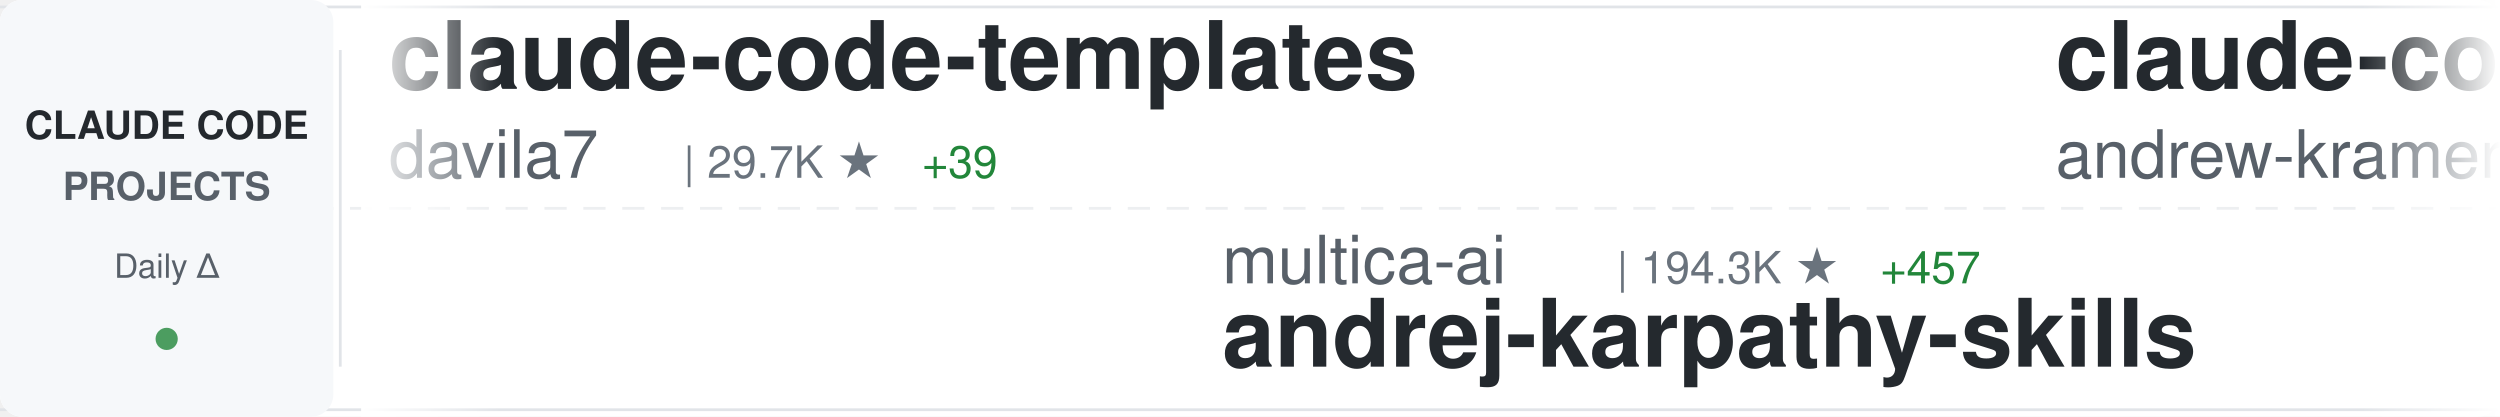
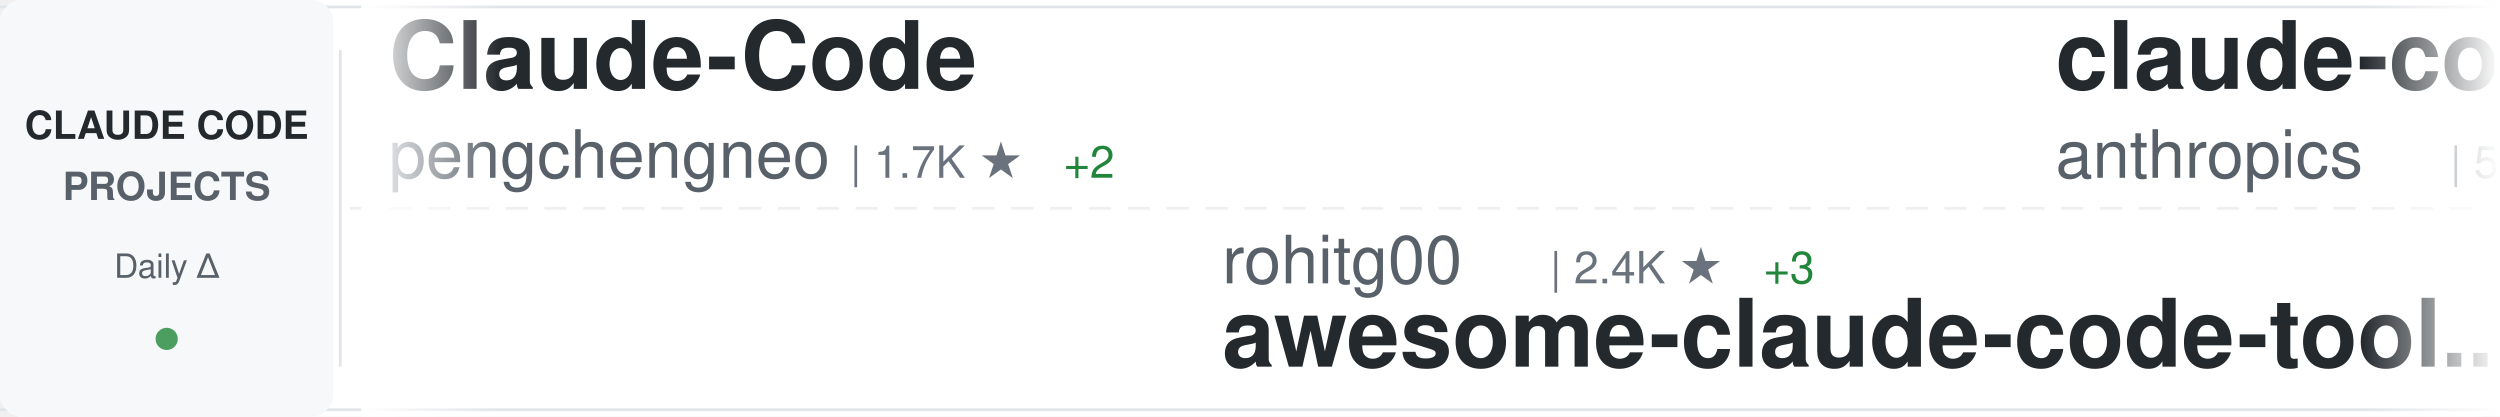
<svg xmlns="http://www.w3.org/2000/svg" width="900" height="150">
  <defs>
    <linearGradient id="awesomeLeftFade" x1="0%" y1="0%" x2="100%" y2="0%">
      <stop offset="0%" style="stop-color:#ffffff;stop-opacity:1" />
      <stop offset="100%" style="stop-color:#ffffff;stop-opacity:0" />
    </linearGradient>
    <linearGradient id="awesomeRightFade" x1="0%" y1="0%" x2="100%" y2="0%">
      <stop offset="0%" style="stop-color:#ffffff;stop-opacity:0" />
      <stop offset="100%" style="stop-color:#ffffff;stop-opacity:1" />
    </linearGradient>
  </defs>
  <rect width="900" height="150" fill="#ffffff" rx="8" />
  <rect x="0" y="2" width="900" height="1" fill="#e1e4e8" />
  <rect x="0" y="147" width="900" height="1" fill="#e1e4e8" />
  <line x1="0" y1="75" x2="900" y2="75" stroke="#e1e4e8" stroke-width="1" stroke-dasharray="8 6" opacity="0.6" />
  <rect x="0" y="0" width="120" height="150" fill="#f6f8fa" rx="8" />
  <text x="60" y="50" font-family="-apple-system, BlinkMacSystemFont, 'Segoe UI', Helvetica, Arial, sans-serif" font-size="14" font-weight="600" fill="#24292e" text-anchor="middle">CLAUDE CODE</text>
  <text x="60" y="72" font-family="-apple-system, BlinkMacSystemFont, 'Segoe UI', Helvetica, Arial, sans-serif" font-size="14" font-weight="600" fill="#586069" text-anchor="middle">PROJECTS</text>
  <text x="60" y="100" font-family="-apple-system, BlinkMacSystemFont, 'Segoe UI', Helvetica, Arial, sans-serif" font-size="12" font-weight="500" fill="#586069" text-anchor="middle">Daily Δ</text>
  <circle cx="60" cy="122" r="4" fill="#22863a" opacity="0.8" />
  <rect x="122" y="18" width="1" height="114" fill="#e1e4e8" />
  <clipPath id="awesomeTickerClip">
    <rect x="130" y="0" width="770" height="150" />
  </clipPath>
  <g clip-path="url(#awesomeTickerClip)">
    <g id="awesomeTickerItems">
      <animateTransform attributeName="transform" attributeType="XML" type="translate" from="0 0" to="-3000 0" dur="54s" repeatCount="indefinite" />
      <g transform="translate(0, 0)">
-         <text x="140" y="32" font-family="-apple-system, BlinkMacSystemFont, 'Segoe UI', Helvetica, Arial, sans-serif" font-size="34" font-weight="600" fill="#24292e">claude-code-templates</text>
-         <text x="140" y="64" font-family="-apple-system, BlinkMacSystemFont, 'Segoe UI', Helvetica, Arial, sans-serif" font-size="24" font-weight="400" fill="#586069">davila7</text>
-         <text x="246" y="64" font-family="-apple-system, BlinkMacSystemFont, 'Segoe UI', Helvetica, Arial, sans-serif" font-size="16" font-weight="500" fill="#6a737d">| 29.7K ★</text>
-         <text x="332" y="64" font-family="-apple-system, BlinkMacSystemFont, 'Segoe UI', Helvetica, Arial, sans-serif" font-size="16" font-weight="500" fill="#22863a"> +39</text>
+         <text x="140" y="32" font-family="-apple-system, BlinkMacSystemFont, 'Segoe UI', Helvetica, Arial, sans-serif" font-size="34" font-weight="600" fill="#24292e">Claude-Code</text>
+         <text x="140" y="64" font-family="-apple-system, BlinkMacSystemFont, 'Segoe UI', Helvetica, Arial, sans-serif" font-size="24" font-weight="400" fill="#586069">pengchengneo</text>
+         <text x="306" y="64" font-family="-apple-system, BlinkMacSystemFont, 'Segoe UI', Helvetica, Arial, sans-serif" font-size="16" font-weight="500" fill="#6a737d">| 1.7K ★</text>
+         <text x="383" y="64" font-family="-apple-system, BlinkMacSystemFont, 'Segoe UI', Helvetica, Arial, sans-serif" font-size="16" font-weight="500" fill="#22863a"> +2</text>
      </g>
      <g transform="translate(300, 0)">
-         <text x="140" y="102" font-family="-apple-system, BlinkMacSystemFont, 'Segoe UI', Helvetica, Arial, sans-serif" font-size="24" font-weight="400" fill="#586069">multica-ai</text>
-         <text x="282" y="102" font-family="-apple-system, BlinkMacSystemFont, 'Segoe UI', Helvetica, Arial, sans-serif" font-size="16" font-weight="500" fill="#6a737d">| 194.3K ★</text>
-         <text x="377" y="102" font-family="-apple-system, BlinkMacSystemFont, 'Segoe UI', Helvetica, Arial, sans-serif" font-size="16" font-weight="500" fill="#22863a"> +457</text>
-         <text x="140" y="132" font-family="-apple-system, BlinkMacSystemFont, 'Segoe UI', Helvetica, Arial, sans-serif" font-size="34" font-weight="600" fill="#24292e">andrej-karpathy-skills</text>
+         <text x="140" y="102" font-family="-apple-system, BlinkMacSystemFont, 'Segoe UI', Helvetica, Arial, sans-serif" font-size="24" font-weight="400" fill="#586069">rohitg00</text>
+         <text x="258" y="102" font-family="-apple-system, BlinkMacSystemFont, 'Segoe UI', Helvetica, Arial, sans-serif" font-size="16" font-weight="500" fill="#6a737d">| 2.4K ★</text>
+         <text x="335" y="102" font-family="-apple-system, BlinkMacSystemFont, 'Segoe UI', Helvetica, Arial, sans-serif" font-size="16" font-weight="500" fill="#22863a"> +3</text>
+         <text x="140" y="132" font-family="-apple-system, BlinkMacSystemFont, 'Segoe UI', Helvetica, Arial, sans-serif" font-size="34" font-weight="600" fill="#24292e">awesome-claude-code-tool...</text>
      </g>
      <g transform="translate(600, 0)">
-         <text x="140" y="32" font-family="-apple-system, BlinkMacSystemFont, 'Segoe UI', Helvetica, Arial, sans-serif" font-size="34" font-weight="600" fill="#24292e">claude-code-source-build</text>
-         <text x="140" y="64" font-family="-apple-system, BlinkMacSystemFont, 'Segoe UI', Helvetica, Arial, sans-serif" font-size="24" font-weight="400" fill="#586069">andrew-kramer-inno</text>
-         <text x="378" y="64" font-family="-apple-system, BlinkMacSystemFont, 'Segoe UI', Helvetica, Arial, sans-serif" font-size="16" font-weight="500" fill="#6a737d">| 595 ★</text>
-       </g>
-       <g transform="translate(900, 0)">
-         <text x="140" y="102" font-family="-apple-system, BlinkMacSystemFont, 'Segoe UI', Helvetica, Arial, sans-serif" font-size="24" font-weight="400" fill="#586069">oboard</text>
-         <text x="234" y="102" font-family="-apple-system, BlinkMacSystemFont, 'Segoe UI', Helvetica, Arial, sans-serif" font-size="16" font-weight="500" fill="#6a737d">| 3.3K ★</text>
-         <text x="311" y="102" font-family="-apple-system, BlinkMacSystemFont, 'Segoe UI', Helvetica, Arial, sans-serif" font-size="16" font-weight="500" fill="#22863a"> +2</text>
-         <text x="140" y="132" font-family="-apple-system, BlinkMacSystemFont, 'Segoe UI', Helvetica, Arial, sans-serif" font-size="34" font-weight="600" fill="#24292e">claude-code-rev</text>
-       </g>
-       <g transform="translate(1200, 0)">
        <text x="140" y="32" font-family="-apple-system, BlinkMacSystemFont, 'Segoe UI', Helvetica, Arial, sans-serif" font-size="34" font-weight="600" fill="#24292e">claude-code-security-rev...</text>
        <text x="140" y="64" font-family="-apple-system, BlinkMacSystemFont, 'Segoe UI', Helvetica, Arial, sans-serif" font-size="24" font-weight="400" fill="#586069">anthropics</text>
        <text x="282" y="64" font-family="-apple-system, BlinkMacSystemFont, 'Segoe UI', Helvetica, Arial, sans-serif" font-size="16" font-weight="500" fill="#6a737d">| 5.6K ★</text>
-         <text x="359" y="64" font-family="-apple-system, BlinkMacSystemFont, 'Segoe UI', Helvetica, Arial, sans-serif" font-size="16" font-weight="500" fill="#22863a"> +4</text>
+         <text x="359" y="64" font-family="-apple-system, BlinkMacSystemFont, 'Segoe UI', Helvetica, Arial, sans-serif" font-size="16" font-weight="500" fill="#22863a"> +5</text>
+       </g>
+       <g transform="translate(900, 0)">
+         <text x="140" y="102" font-family="-apple-system, BlinkMacSystemFont, 'Segoe UI', Helvetica, Arial, sans-serif" font-size="24" font-weight="400" fill="#586069">frankbria</text>
+         <text x="270" y="102" font-family="-apple-system, BlinkMacSystemFont, 'Segoe UI', Helvetica, Arial, sans-serif" font-size="16" font-weight="500" fill="#6a737d">| 9.6K ★</text>
+         <text x="347" y="102" font-family="-apple-system, BlinkMacSystemFont, 'Segoe UI', Helvetica, Arial, sans-serif" font-size="16" font-weight="500" fill="#22863a"> +6</text>
+         <text x="140" y="132" font-family="-apple-system, BlinkMacSystemFont, 'Segoe UI', Helvetica, Arial, sans-serif" font-size="34" font-weight="600" fill="#24292e">ralph-claude-code</text>
+       </g>
+       <g transform="translate(1200, 0)">
+         <text x="140" y="32" font-family="-apple-system, BlinkMacSystemFont, 'Segoe UI', Helvetica, Arial, sans-serif" font-size="34" font-weight="600" fill="#24292e">claude-code-prompts</text>
+         <text x="140" y="64" font-family="-apple-system, BlinkMacSystemFont, 'Segoe UI', Helvetica, Arial, sans-serif" font-size="24" font-weight="400" fill="#586069">repowise-dev</text>
+         <text x="306" y="64" font-family="-apple-system, BlinkMacSystemFont, 'Segoe UI', Helvetica, Arial, sans-serif" font-size="16" font-weight="500" fill="#6a737d">| 1.2K ★</text>
+         <text x="383" y="64" font-family="-apple-system, BlinkMacSystemFont, 'Segoe UI', Helvetica, Arial, sans-serif" font-size="16" font-weight="500" fill="#22863a"> +4</text>
      </g>
      <g transform="translate(1500, 0)">
-         <text x="140" y="102" font-family="-apple-system, BlinkMacSystemFont, 'Segoe UI', Helvetica, Arial, sans-serif" font-size="24" font-weight="400" fill="#586069">disler</text>
-         <text x="234" y="102" font-family="-apple-system, BlinkMacSystemFont, 'Segoe UI', Helvetica, Arial, sans-serif" font-size="16" font-weight="500" fill="#6a737d">| 1.5K ★</text>
-         <text x="311" y="102" font-family="-apple-system, BlinkMacSystemFont, 'Segoe UI', Helvetica, Arial, sans-serif" font-size="16" font-weight="500" fill="#22863a"> +2</text>
-         <text x="140" y="132" font-family="-apple-system, BlinkMacSystemFont, 'Segoe UI', Helvetica, Arial, sans-serif" font-size="34" font-weight="600" fill="#24292e">pi-vs-claude-code</text>
+         <text x="140" y="102" font-family="-apple-system, BlinkMacSystemFont, 'Segoe UI', Helvetica, Arial, sans-serif" font-size="24" font-weight="400" fill="#586069">anthropics</text>
+         <text x="282" y="102" font-family="-apple-system, BlinkMacSystemFont, 'Segoe UI', Helvetica, Arial, sans-serif" font-size="16" font-weight="500" fill="#6a737d">| 8.4K ★</text>
+         <text x="359" y="102" font-family="-apple-system, BlinkMacSystemFont, 'Segoe UI', Helvetica, Arial, sans-serif" font-size="16" font-weight="500" fill="#22863a"> +5</text>
+         <text x="140" y="132" font-family="-apple-system, BlinkMacSystemFont, 'Segoe UI', Helvetica, Arial, sans-serif" font-size="34" font-weight="600" fill="#24292e">claude-code-action</text>
      </g>
      <g transform="translate(1800, 0)">
-         <text x="140" y="32" font-family="-apple-system, BlinkMacSystemFont, 'Segoe UI', Helvetica, Arial, sans-serif" font-size="34" font-weight="600" fill="#24292e">Claude-Code</text>
-         <text x="140" y="64" font-family="-apple-system, BlinkMacSystemFont, 'Segoe UI', Helvetica, Arial, sans-serif" font-size="24" font-weight="400" fill="#586069">OrcaWhisper</text>
-         <text x="294" y="64" font-family="-apple-system, BlinkMacSystemFont, 'Segoe UI', Helvetica, Arial, sans-serif" font-size="16" font-weight="500" fill="#6a737d">| 85 ★</text>
+         <text x="140" y="32" font-family="-apple-system, BlinkMacSystemFont, 'Segoe UI', Helvetica, Arial, sans-serif" font-size="34" font-weight="600" fill="#24292e">claude-code-tudou</text>
+         <text x="140" y="64" font-family="-apple-system, BlinkMacSystemFont, 'Segoe UI', Helvetica, Arial, sans-serif" font-size="24" font-weight="400" fill="#586069">AICoderTudou</text>
+         <text x="306" y="64" font-family="-apple-system, BlinkMacSystemFont, 'Segoe UI', Helvetica, Arial, sans-serif" font-size="16" font-weight="500" fill="#6a737d">| 497 ★</text>
      </g>
      <g transform="translate(2100, 0)">
-         <text x="140" y="102" font-family="-apple-system, BlinkMacSystemFont, 'Segoe UI', Helvetica, Arial, sans-serif" font-size="24" font-weight="400" fill="#586069">hangsman</text>
-         <text x="258" y="102" font-family="-apple-system, BlinkMacSystemFont, 'Segoe UI', Helvetica, Arial, sans-serif" font-size="16" font-weight="500" fill="#6a737d">| 788 ★</text>
-         <text x="140" y="132" font-family="-apple-system, BlinkMacSystemFont, 'Segoe UI', Helvetica, Arial, sans-serif" font-size="34" font-weight="600" fill="#24292e">claude-code-source</text>
+         <text x="140" y="102" font-family="-apple-system, BlinkMacSystemFont, 'Segoe UI', Helvetica, Arial, sans-serif" font-size="24" font-weight="400" fill="#586069">SeemSeam</text>
+         <text x="258" y="102" font-family="-apple-system, BlinkMacSystemFont, 'Segoe UI', Helvetica, Arial, sans-serif" font-size="16" font-weight="500" fill="#6a737d">| 3.3K ★</text>
+         <text x="335" y="102" font-family="-apple-system, BlinkMacSystemFont, 'Segoe UI', Helvetica, Arial, sans-serif" font-size="16" font-weight="500" fill="#22863a"> +6</text>
+         <text x="140" y="132" font-family="-apple-system, BlinkMacSystemFont, 'Segoe UI', Helvetica, Arial, sans-serif" font-size="34" font-weight="600" fill="#24292e">claude_codex_bridge</text>
      </g>
      <g transform="translate(2400, 0)">
-         <text x="140" y="32" font-family="-apple-system, BlinkMacSystemFont, 'Segoe UI', Helvetica, Arial, sans-serif" font-size="34" font-weight="600" fill="#24292e">learn-claude-code</text>
-         <text x="140" y="64" font-family="-apple-system, BlinkMacSystemFont, 'Segoe UI', Helvetica, Arial, sans-serif" font-size="24" font-weight="400" fill="#586069">shareAI-lab</text>
-         <text x="294" y="64" font-family="-apple-system, BlinkMacSystemFont, 'Segoe UI', Helvetica, Arial, sans-serif" font-size="16" font-weight="500" fill="#6a737d">| 71.5K ★</text>
-         <text x="380" y="64" font-family="-apple-system, BlinkMacSystemFont, 'Segoe UI', Helvetica, Arial, sans-serif" font-size="16" font-weight="500" fill="#22863a"> +106</text>
+         <text x="140" y="32" font-family="-apple-system, BlinkMacSystemFont, 'Segoe UI', Helvetica, Arial, sans-serif" font-size="34" font-weight="600" fill="#24292e">awesome-claude-code</text>
+         <text x="140" y="64" font-family="-apple-system, BlinkMacSystemFont, 'Segoe UI', Helvetica, Arial, sans-serif" font-size="24" font-weight="400" fill="#586069">jqueryscript</text>
+         <text x="306" y="64" font-family="-apple-system, BlinkMacSystemFont, 'Segoe UI', Helvetica, Arial, sans-serif" font-size="16" font-weight="500" fill="#6a737d">| 470 ★</text>
+         <text x="374" y="64" font-family="-apple-system, BlinkMacSystemFont, 'Segoe UI', Helvetica, Arial, sans-serif" font-size="16" font-weight="500" fill="#22863a"> +1</text>
      </g>
      <g transform="translate(2700, 0)">
-         <text x="140" y="102" font-family="-apple-system, BlinkMacSystemFont, 'Segoe UI', Helvetica, Arial, sans-serif" font-size="24" font-weight="400" fill="#586069">VILA-Lab</text>
-         <text x="258" y="102" font-family="-apple-system, BlinkMacSystemFont, 'Segoe UI', Helvetica, Arial, sans-serif" font-size="16" font-weight="500" fill="#6a737d">| 2.0K ★</text>
-         <text x="335" y="102" font-family="-apple-system, BlinkMacSystemFont, 'Segoe UI', Helvetica, Arial, sans-serif" font-size="16" font-weight="500" fill="#22863a"> +7</text>
-         <text x="140" y="132" font-family="-apple-system, BlinkMacSystemFont, 'Segoe UI', Helvetica, Arial, sans-serif" font-size="34" font-weight="600" fill="#24292e">Dive-into-Claude-Code</text>
+         <text x="140" y="102" font-family="-apple-system, BlinkMacSystemFont, 'Segoe UI', Helvetica, Arial, sans-serif" font-size="24" font-weight="400" fill="#586069">asgeirtj</text>
+         <text x="258" y="102" font-family="-apple-system, BlinkMacSystemFont, 'Segoe UI', Helvetica, Arial, sans-serif" font-size="16" font-weight="500" fill="#6a737d">| 59.1K ★</text>
+         <text x="344" y="102" font-family="-apple-system, BlinkMacSystemFont, 'Segoe UI', Helvetica, Arial, sans-serif" font-size="16" font-weight="500" fill="#22863a"> +224</text>
+         <text x="140" y="132" font-family="-apple-system, BlinkMacSystemFont, 'Segoe UI', Helvetica, Arial, sans-serif" font-size="34" font-weight="600" fill="#24292e">system_prompts_leaks</text>
      </g>
      <g transform="translate(3000, 0)">
-         <text x="140" y="32" font-family="-apple-system, BlinkMacSystemFont, 'Segoe UI', Helvetica, Arial, sans-serif" font-size="34" font-weight="600" fill="#24292e">claude-code-templates</text>
-         <text x="140" y="64" font-family="-apple-system, BlinkMacSystemFont, 'Segoe UI', Helvetica, Arial, sans-serif" font-size="24" font-weight="400" fill="#586069">davila7</text>
-         <text x="246" y="64" font-family="-apple-system, BlinkMacSystemFont, 'Segoe UI', Helvetica, Arial, sans-serif" font-size="16" font-weight="500" fill="#6a737d">| 29.7K ★</text>
-         <text x="332" y="64" font-family="-apple-system, BlinkMacSystemFont, 'Segoe UI', Helvetica, Arial, sans-serif" font-size="16" font-weight="500" fill="#22863a"> +39</text>
+         <text x="140" y="32" font-family="-apple-system, BlinkMacSystemFont, 'Segoe UI', Helvetica, Arial, sans-serif" font-size="34" font-weight="600" fill="#24292e">Claude-Code</text>
+         <text x="140" y="64" font-family="-apple-system, BlinkMacSystemFont, 'Segoe UI', Helvetica, Arial, sans-serif" font-size="24" font-weight="400" fill="#586069">pengchengneo</text>
+         <text x="306" y="64" font-family="-apple-system, BlinkMacSystemFont, 'Segoe UI', Helvetica, Arial, sans-serif" font-size="16" font-weight="500" fill="#6a737d">| 1.7K ★</text>
+         <text x="383" y="64" font-family="-apple-system, BlinkMacSystemFont, 'Segoe UI', Helvetica, Arial, sans-serif" font-size="16" font-weight="500" fill="#22863a"> +2</text>
      </g>
      <g transform="translate(3300, 0)">
-         <text x="140" y="102" font-family="-apple-system, BlinkMacSystemFont, 'Segoe UI', Helvetica, Arial, sans-serif" font-size="24" font-weight="400" fill="#586069">multica-ai</text>
-         <text x="282" y="102" font-family="-apple-system, BlinkMacSystemFont, 'Segoe UI', Helvetica, Arial, sans-serif" font-size="16" font-weight="500" fill="#6a737d">| 194.3K ★</text>
-         <text x="377" y="102" font-family="-apple-system, BlinkMacSystemFont, 'Segoe UI', Helvetica, Arial, sans-serif" font-size="16" font-weight="500" fill="#22863a"> +457</text>
-         <text x="140" y="132" font-family="-apple-system, BlinkMacSystemFont, 'Segoe UI', Helvetica, Arial, sans-serif" font-size="34" font-weight="600" fill="#24292e">andrej-karpathy-skills</text>
+         <text x="140" y="102" font-family="-apple-system, BlinkMacSystemFont, 'Segoe UI', Helvetica, Arial, sans-serif" font-size="24" font-weight="400" fill="#586069">rohitg00</text>
+         <text x="258" y="102" font-family="-apple-system, BlinkMacSystemFont, 'Segoe UI', Helvetica, Arial, sans-serif" font-size="16" font-weight="500" fill="#6a737d">| 2.4K ★</text>
+         <text x="335" y="102" font-family="-apple-system, BlinkMacSystemFont, 'Segoe UI', Helvetica, Arial, sans-serif" font-size="16" font-weight="500" fill="#22863a"> +3</text>
+         <text x="140" y="132" font-family="-apple-system, BlinkMacSystemFont, 'Segoe UI', Helvetica, Arial, sans-serif" font-size="34" font-weight="600" fill="#24292e">awesome-claude-code-tool...</text>
      </g>
      <g transform="translate(3600, 0)">
-         <text x="140" y="32" font-family="-apple-system, BlinkMacSystemFont, 'Segoe UI', Helvetica, Arial, sans-serif" font-size="34" font-weight="600" fill="#24292e">claude-code-source-build</text>
-         <text x="140" y="64" font-family="-apple-system, BlinkMacSystemFont, 'Segoe UI', Helvetica, Arial, sans-serif" font-size="24" font-weight="400" fill="#586069">andrew-kramer-inno</text>
-         <text x="378" y="64" font-family="-apple-system, BlinkMacSystemFont, 'Segoe UI', Helvetica, Arial, sans-serif" font-size="16" font-weight="500" fill="#6a737d">| 595 ★</text>
+         <text x="140" y="32" font-family="-apple-system, BlinkMacSystemFont, 'Segoe UI', Helvetica, Arial, sans-serif" font-size="34" font-weight="600" fill="#24292e">claude-code-security-rev...</text>
+         <text x="140" y="64" font-family="-apple-system, BlinkMacSystemFont, 'Segoe UI', Helvetica, Arial, sans-serif" font-size="24" font-weight="400" fill="#586069">anthropics</text>
+         <text x="282" y="64" font-family="-apple-system, BlinkMacSystemFont, 'Segoe UI', Helvetica, Arial, sans-serif" font-size="16" font-weight="500" fill="#6a737d">| 5.6K ★</text>
+         <text x="359" y="64" font-family="-apple-system, BlinkMacSystemFont, 'Segoe UI', Helvetica, Arial, sans-serif" font-size="16" font-weight="500" fill="#22863a"> +5</text>
      </g>
      <g transform="translate(3900, 0)">
-         <text x="140" y="102" font-family="-apple-system, BlinkMacSystemFont, 'Segoe UI', Helvetica, Arial, sans-serif" font-size="24" font-weight="400" fill="#586069">oboard</text>
-         <text x="234" y="102" font-family="-apple-system, BlinkMacSystemFont, 'Segoe UI', Helvetica, Arial, sans-serif" font-size="16" font-weight="500" fill="#6a737d">| 3.3K ★</text>
-         <text x="311" y="102" font-family="-apple-system, BlinkMacSystemFont, 'Segoe UI', Helvetica, Arial, sans-serif" font-size="16" font-weight="500" fill="#22863a"> +2</text>
-         <text x="140" y="132" font-family="-apple-system, BlinkMacSystemFont, 'Segoe UI', Helvetica, Arial, sans-serif" font-size="34" font-weight="600" fill="#24292e">claude-code-rev</text>
+         <text x="140" y="102" font-family="-apple-system, BlinkMacSystemFont, 'Segoe UI', Helvetica, Arial, sans-serif" font-size="24" font-weight="400" fill="#586069">frankbria</text>
+         <text x="270" y="102" font-family="-apple-system, BlinkMacSystemFont, 'Segoe UI', Helvetica, Arial, sans-serif" font-size="16" font-weight="500" fill="#6a737d">| 9.6K ★</text>
+         <text x="347" y="102" font-family="-apple-system, BlinkMacSystemFont, 'Segoe UI', Helvetica, Arial, sans-serif" font-size="16" font-weight="500" fill="#22863a"> +6</text>
+         <text x="140" y="132" font-family="-apple-system, BlinkMacSystemFont, 'Segoe UI', Helvetica, Arial, sans-serif" font-size="34" font-weight="600" fill="#24292e">ralph-claude-code</text>
      </g>
    </g>
  </g>
  <rect x="130" y="0" width="50" height="150" fill="url(#awesomeLeftFade)" />
  <rect x="850" y="0" width="50" height="150" fill="url(#awesomeRightFade)" />
</svg>
